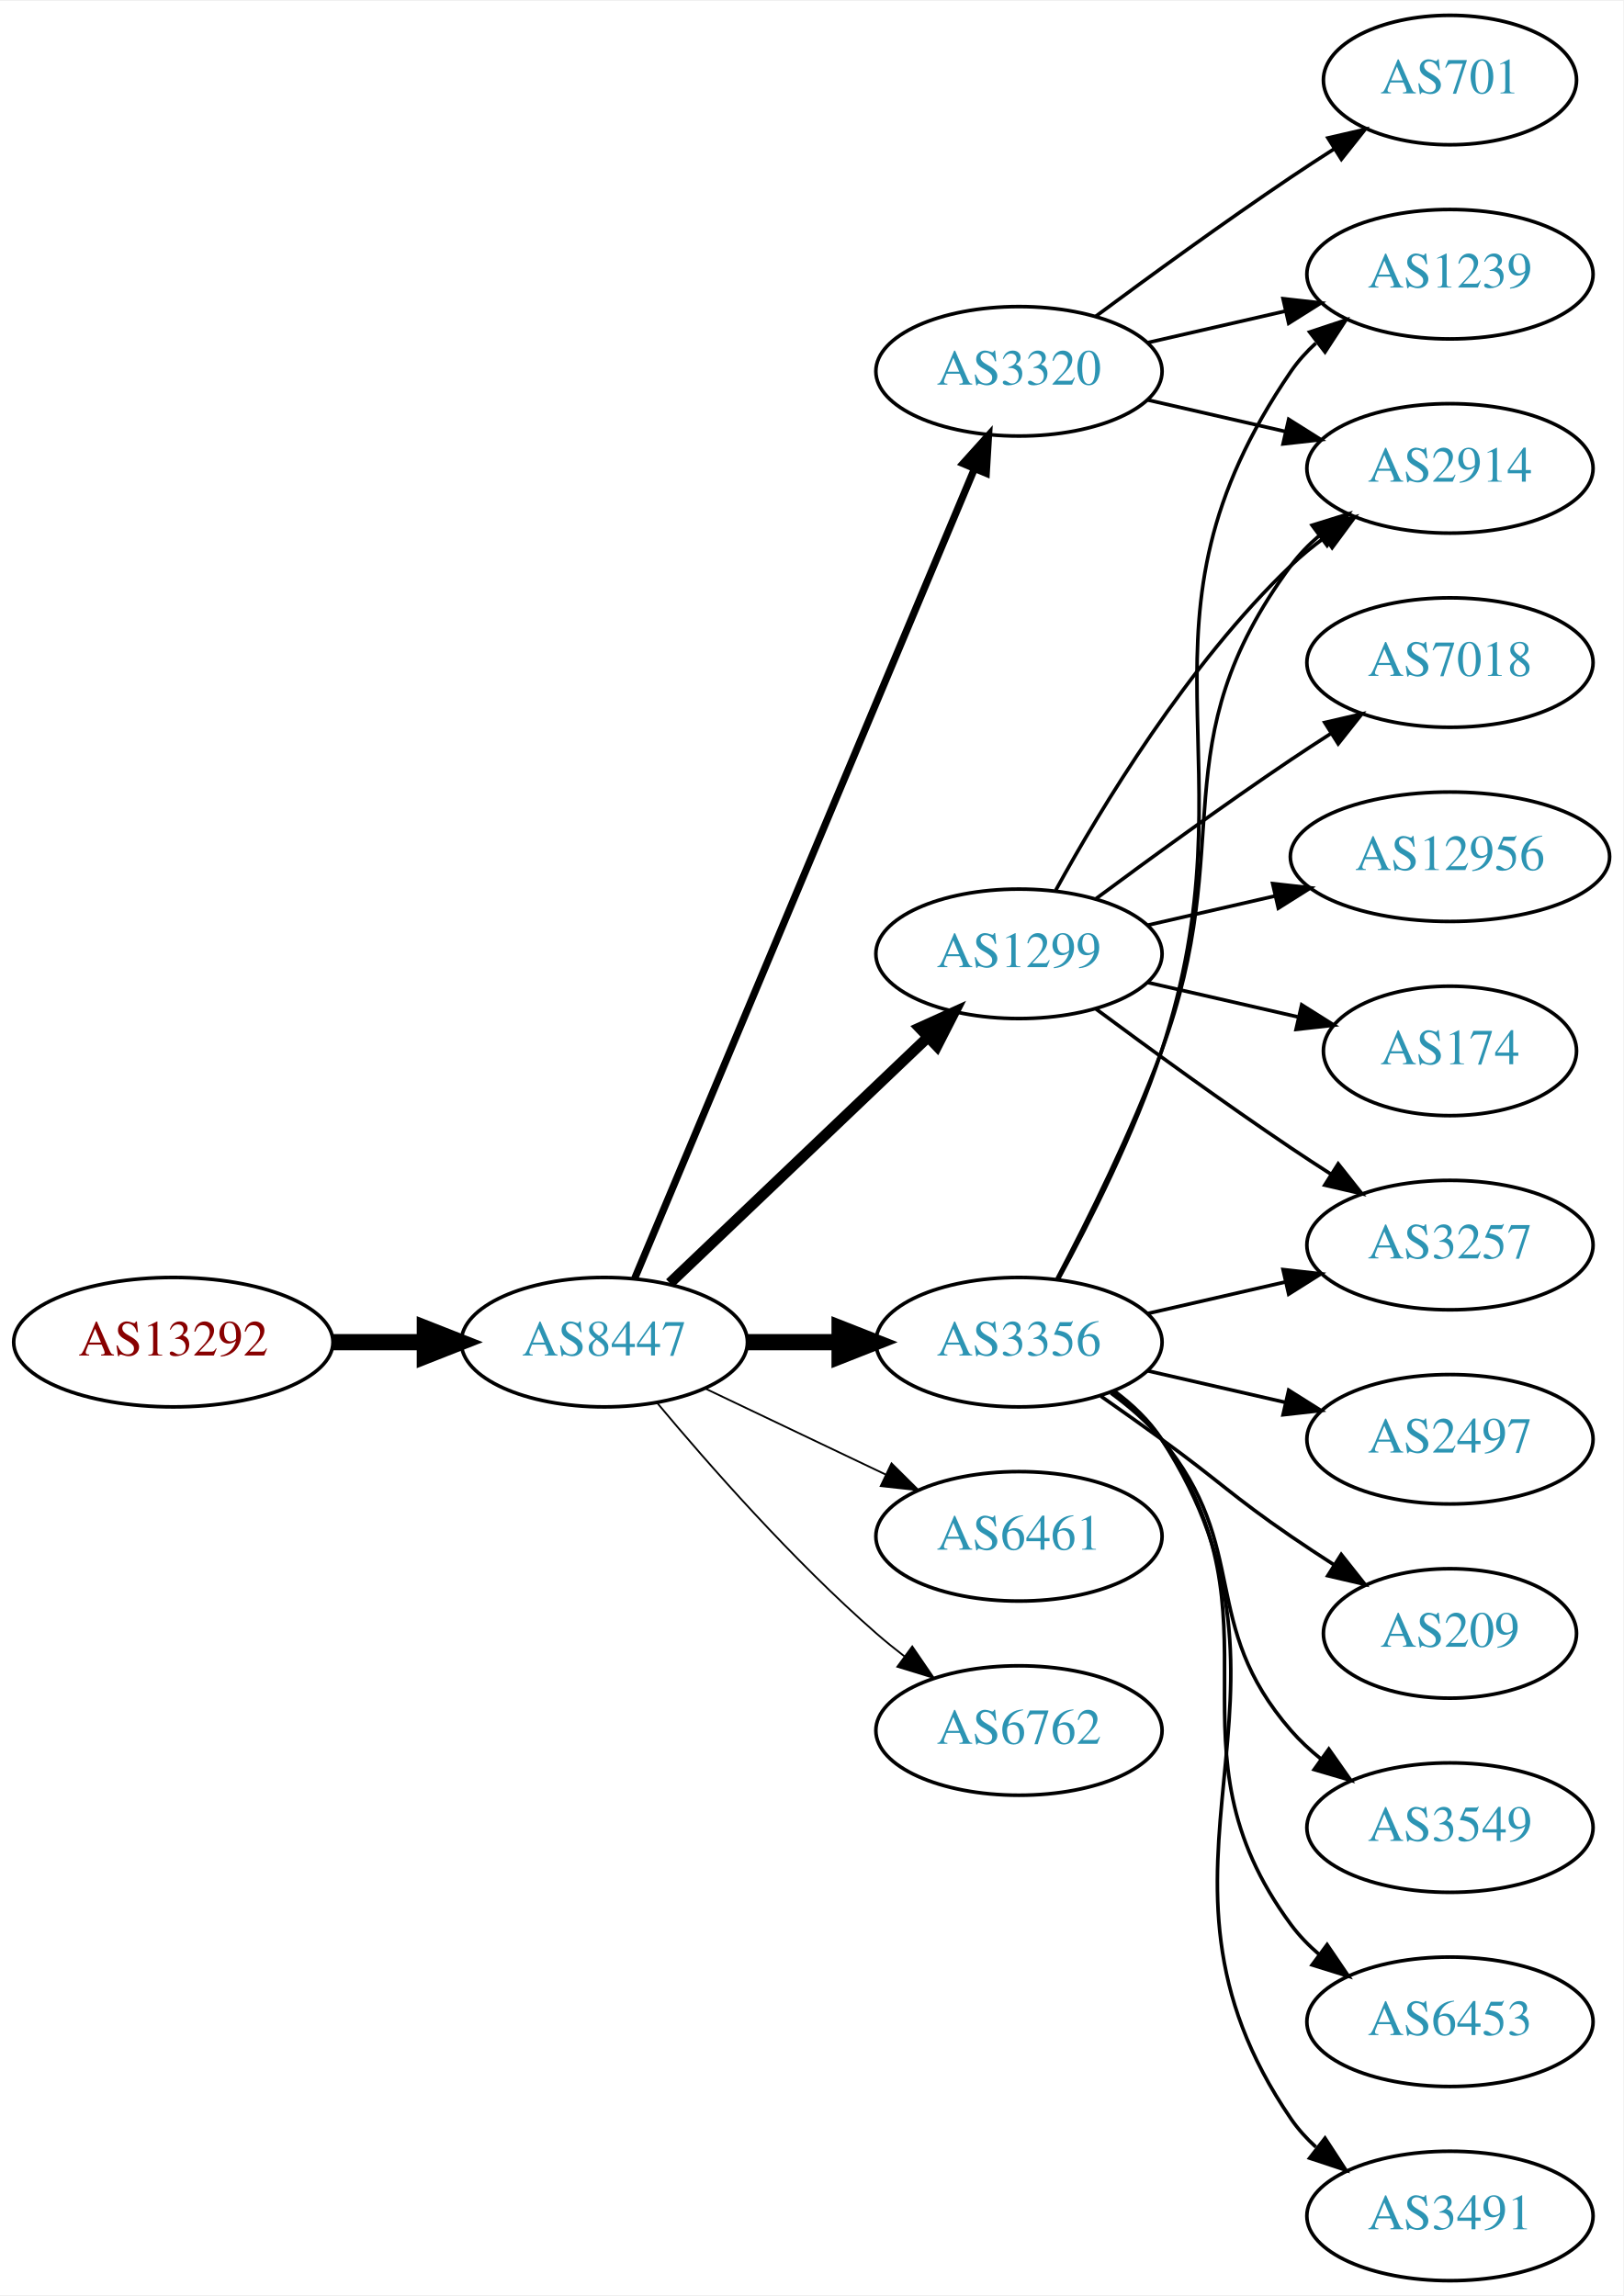
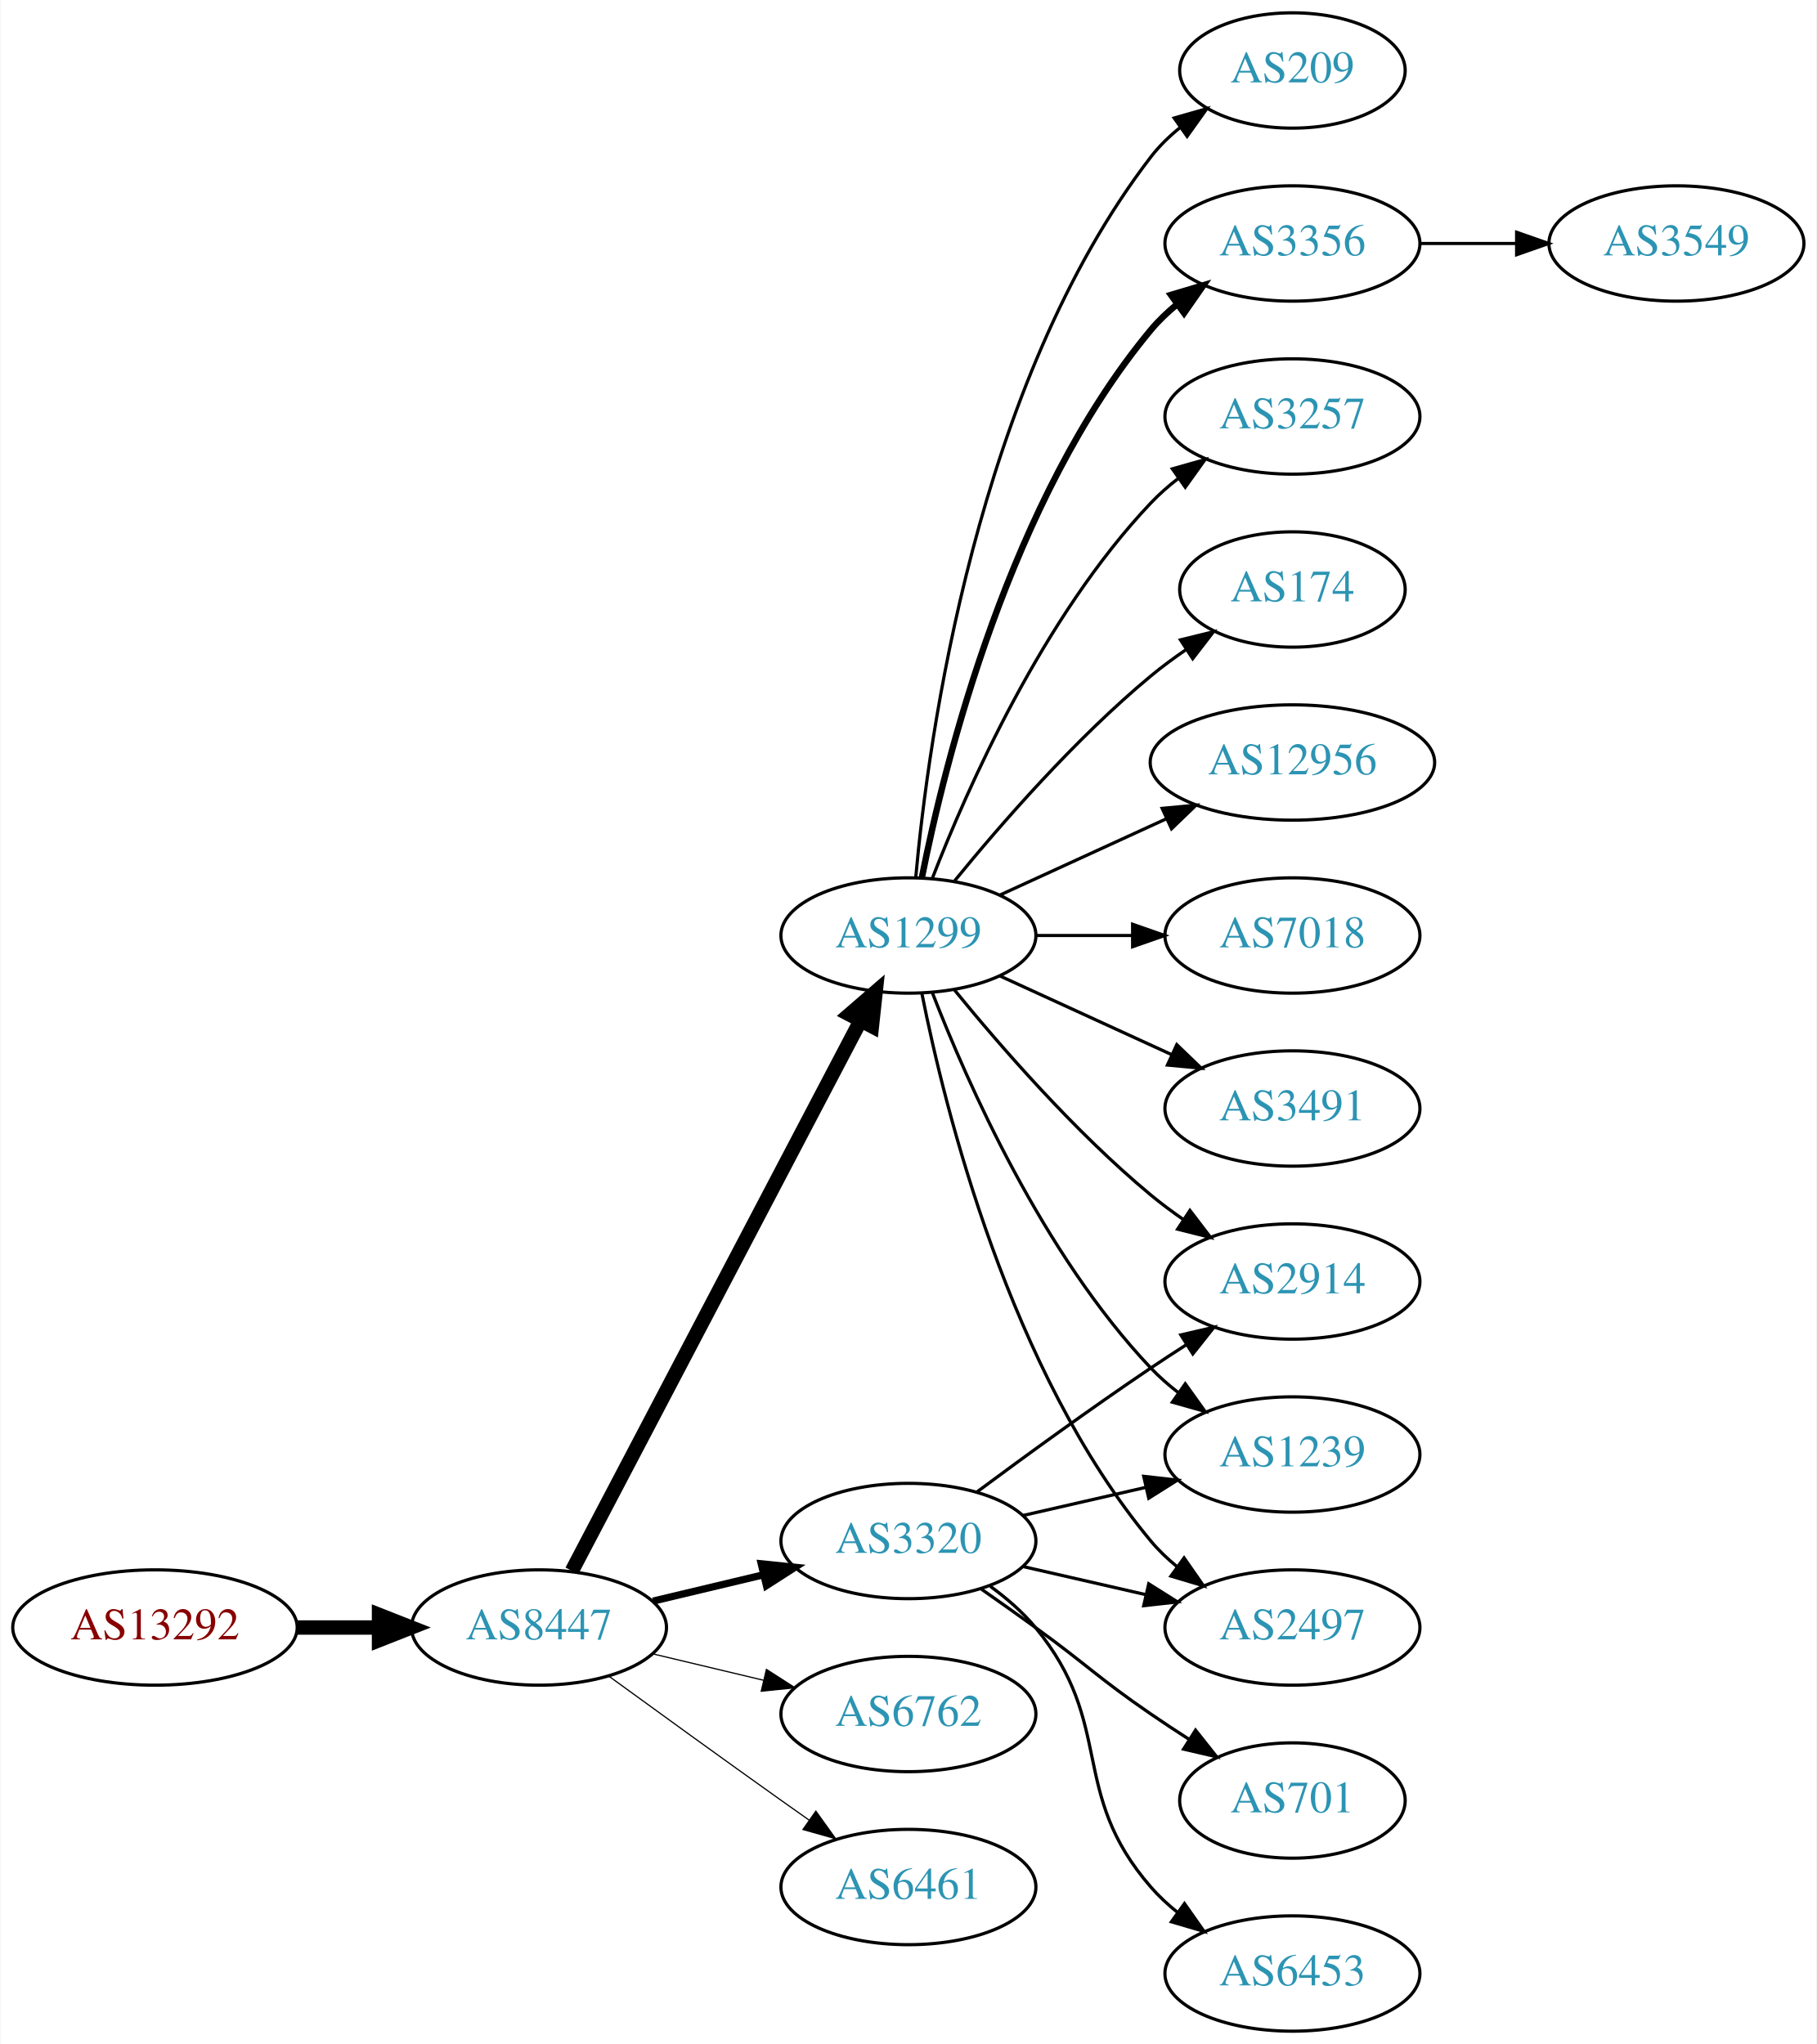
- <svg xmlns="http://www.w3.org/2000/svg" xmlns:xlink="http://www.w3.org/1999/xlink" width="451pt" height="638pt" viewBox="0.00 0.00 451.37 638.00">
+ <svg xmlns="http://www.w3.org/2000/svg" xmlns:xlink="http://www.w3.org/1999/xlink" width="567pt" height="638pt" viewBox="0.00 0.00 566.66 638.00">
  <g id="graph0" class="graph" transform="scale(1 1) rotate(0) translate(4 634)">
-     <polygon fill="white" stroke="none" points="-4,4 -4,-634 447.37,-634 447.37,4 -4,4" />
+     <polygon fill="white" stroke="none" points="-4,4 -4,-634 562.663,-634 562.663,4 -4,4" />
    <g id="node1" class="node">
      <g id="a_node1">
        <a xlink:href="/asn/13292" xlink:title="AS13292 ~ UNSPECIFIED [AT]">
-           <ellipse fill="#ffffff" stroke="black" cx="44.196" cy="-261" rx="44.393" ry="18" />
-           <text text-anchor="middle" x="44.196" y="-257.3" font-family="Times,serif" font-size="14.00" fill="#880000">AS13292</text>
+           <ellipse fill="#ffffff" stroke="black" cx="44.196" cy="-126" rx="44.393" ry="18" />
+           <text text-anchor="middle" x="44.196" y="-122.3" font-family="Times,serif" font-size="14.00" fill="#880000">AS13292</text>
        </a>
      </g>
    </g>
    <g id="node2" class="node">
      <g id="a_node2">
        <a xlink:href="/asn/8447" xlink:title="AS8447 ~ A1 Telekom Austria AG [AT]">
-           <ellipse fill="#ffffff" stroke="black" cx="164.039" cy="-261" rx="39.794" ry="18" />
-           <text text-anchor="middle" x="164.039" y="-257.3" font-family="Times,serif" font-size="14.00" fill="#2c94b3">AS8447</text>
+           <ellipse fill="#ffffff" stroke="black" cx="164.039" cy="-126" rx="39.794" ry="18" />
+           <text text-anchor="middle" x="164.039" y="-122.3" font-family="Times,serif" font-size="14.00" fill="#2c94b3">AS8447</text>
        </a>
      </g>
    </g>
    <g id="edge1" class="edge">
-       <path fill="none" stroke="black" stroke-width="4.5" d="M88.407,-261C96.72,-261 105.482,-261 113.965,-261" />
-       <polygon fill="black" stroke="black" stroke-width="4.5" points="114.123,-264.938 124.123,-261 114.123,-257.063 114.123,-264.938" />
+       <path fill="none" stroke="black" stroke-width="4.5" d="M88.407,-126C96.72,-126 105.482,-126 113.965,-126" />
+       <polygon fill="black" stroke="black" stroke-width="4.5" points="114.123,-129.938 124.123,-126 114.123,-122.063 114.123,-129.938" />
    </g>
    <g id="node3" class="node">
      <g id="a_node3">
-         <a xlink:href="/asn/3320" xlink:title="AS3320 ~ DTAG [DE]">
-           <ellipse fill="#ffffff" stroke="black" cx="279.332" cy="-531" rx="39.794" ry="18" />
-           <text text-anchor="middle" x="279.332" y="-527.3" font-family="Times,serif" font-size="14.00" fill="#2c94b3">AS3320</text>
+         <a xlink:href="/asn/1299" xlink:title="AS1299 ~ Telia Carrier [EU]">
+           <ellipse fill="#ffffff" stroke="black" cx="279.332" cy="-342" rx="39.794" ry="18" />
+           <text text-anchor="middle" x="279.332" y="-338.3" font-family="Times,serif" font-size="14.00" fill="#2c94b3">AS1299</text>
        </a>
      </g>
    </g>
    <g id="edge2" class="edge">
-       <path fill="none" stroke="black" stroke-width="2" d="M172.472,-278.715C191.797,-324.771 243.72,-448.514 266.893,-503.739" />
-       <polygon fill="black" stroke="black" stroke-width="2" points="263.774,-505.352 270.871,-513.219 270.229,-502.644 263.774,-505.352" />
+       <path fill="none" stroke="black" stroke-width="4.5" d="M174.31,-143.676C194.151,-181.505 240.829,-270.499 264.316,-315.278" />
+       <polygon fill="black" stroke="black" stroke-width="4.5" points="260.959,-317.356 269.091,-324.383 267.933,-313.698 260.959,-317.356" />
    </g>
    <g id="node4" class="node">
      <g id="a_node4">
-         <a xlink:href="/asn/1299" xlink:title="AS1299 ~ Telia Carrier [EU]">
-           <ellipse fill="#ffffff" stroke="black" cx="279.332" cy="-369" rx="39.794" ry="18" />
-           <text text-anchor="middle" x="279.332" y="-365.3" font-family="Times,serif" font-size="14.00" fill="#2c94b3">AS1299</text>
+         <a xlink:href="/asn/3320" xlink:title="AS3320 ~ DTAG [DE]">
+           <ellipse fill="#ffffff" stroke="black" cx="279.332" cy="-153" rx="39.794" ry="18" />
+           <text text-anchor="middle" x="279.332" y="-149.3" font-family="Times,serif" font-size="14.00" fill="#2c94b3">AS3320</text>
        </a>
      </g>
    </g>
    <g id="edge3" class="edge">
-       <path fill="none" stroke="black" stroke-width="3" d="M182.245,-277.403C201.321,-295.587 232.241,-325.063 253.838,-345.651" />
-       <polygon fill="black" stroke="black" stroke-width="3" points="251.681,-348.43 261.334,-352.797 256.511,-343.363 251.681,-348.43" />
+       <path fill="none" stroke="black" stroke-width="2.25" d="M199.646,-134.248C210.517,-136.838 222.671,-139.735 234.114,-142.462" />
+       <polygon fill="black" stroke="black" stroke-width="2.25" points="233.397,-145.889 243.936,-144.803 235.02,-139.08 233.397,-145.889" />
    </g>
    <g id="node5" class="node">
      <g id="a_node5">
-         <a xlink:href="/asn/3356" xlink:title="AS3356 ~ Level 3 Parent, LLC [US]">
-           <ellipse fill="#ffffff" stroke="black" cx="279.332" cy="-261" rx="39.794" ry="18" />
-           <text text-anchor="middle" x="279.332" y="-257.3" font-family="Times,serif" font-size="14.00" fill="#2c94b3">AS3356</text>
+         <a xlink:href="/asn/6762" xlink:title="AS6762 ~ TELECOM ITALIA SPARKLE S.p.A. [IT]">
+           <ellipse fill="#ffffff" stroke="black" cx="279.332" cy="-99" rx="39.794" ry="18" />
+           <text text-anchor="middle" x="279.332" y="-95.3" font-family="Times,serif" font-size="14.00" fill="#2c94b3">AS6762</text>
        </a>
      </g>
    </g>
    <g id="edge4" class="edge">
-       <path fill="none" stroke="black" stroke-width="4.5" d="M203.711,-261C211.914,-261 220.678,-261 229.21,-261" />
-       <polygon fill="black" stroke="black" stroke-width="4.5" points="229.449,-264.938 239.449,-261 229.449,-257.063 229.449,-264.938" />
+       <path fill="none" stroke="black" stroke-width="0.375" d="M199.646,-117.752C210.517,-115.162 222.671,-112.265 234.114,-109.538" />
+       <polygon fill="black" stroke="black" stroke-width="0.375" points="235.02,-112.92 243.936,-107.197 233.397,-106.111 235.02,-112.92" />
    </g>
    <g id="node6" class="node">
      <g id="a_node6">
        <a xlink:href="/asn/6461" xlink:title="AS6461 ~ Zayo Bandwidth [US]">
-           <ellipse fill="#ffffff" stroke="black" cx="279.332" cy="-207" rx="39.794" ry="18" />
-           <text text-anchor="middle" x="279.332" y="-203.3" font-family="Times,serif" font-size="14.00" fill="#2c94b3">AS6461</text>
+           <ellipse fill="#ffffff" stroke="black" cx="279.332" cy="-45" rx="39.794" ry="18" />
+           <text text-anchor="middle" x="279.332" y="-41.3" font-family="Times,serif" font-size="14.00" fill="#2c94b3">AS6461</text>
        </a>
      </g>
    </g>
    <g id="edge5" class="edge">
-       <path fill="none" stroke="black" stroke-width="0.5" d="M192.175,-248.066C207.169,-240.919 225.99,-231.948 242.213,-224.215" />
-       <polygon fill="black" stroke="black" stroke-width="0.5" points="243.895,-227.291 251.417,-219.829 240.884,-220.972 243.895,-227.291" />
+       <path fill="none" stroke="black" stroke-width="0.375" d="M185.887,-110.778C200.821,-99.909 221.435,-84.975 239.685,-72 242.506,-69.995 245.449,-67.915 248.397,-65.841" />
+       <polygon fill="black" stroke="black" stroke-width="0.375" points="250.443,-68.681 256.621,-60.074 246.424,-62.95 250.443,-68.681" />
    </g>
    <g id="node7" class="node">
      <g id="a_node7">
-         <a xlink:href="/asn/6762" xlink:title="AS6762 ~ TELECOM ITALIA SPARKLE S.p.A. [IT]">
-           <ellipse fill="#ffffff" stroke="black" cx="279.332" cy="-153" rx="39.794" ry="18" />
-           <text text-anchor="middle" x="279.332" y="-149.3" font-family="Times,serif" font-size="14.00" fill="#2c94b3">AS6762</text>
+         <a xlink:href="/asn/3356" xlink:title="AS3356 ~ Level 3 Parent, LLC [US]">
+           <ellipse fill="#ffffff" stroke="black" cx="399.174" cy="-558" rx="39.794" ry="18" />
+           <text text-anchor="middle" x="399.174" y="-554.3" font-family="Times,serif" font-size="14.00" fill="#2c94b3">AS3356</text>
        </a>
      </g>
    </g>
    <g id="edge6" class="edge">
-       <path fill="none" stroke="black" stroke-width="0.5" d="M178.669,-244.183C192.951,-227.071 216.498,-200.255 239.685,-180 242.151,-177.846 244.789,-175.706 247.487,-173.628" />
-       <polygon fill="black" stroke="black" stroke-width="0.5" points="249.66,-176.375 255.641,-167.63 245.512,-170.736 249.66,-176.375" />
+       <path fill="none" stroke="black" stroke-width="2" d="M283.53,-360.073C290.694,-396.141 310.968,-478.125 354.978,-531 357.383,-533.889 360.179,-536.563 363.172,-539.013" />
+       <polygon fill="black" stroke="black" stroke-width="2" points="361.26,-541.95 371.415,-544.973 365.361,-536.277 361.26,-541.95" />
    </g>
    <g id="node8" class="node">
      <g id="a_node8">
-         <a xlink:href="/asn/701" xlink:title="AS701 ~ UUNET [US]">
-           <ellipse fill="#ffffff" stroke="black" cx="399.174" cy="-612" rx="35.194" ry="18" />
-           <text text-anchor="middle" x="399.174" y="-608.3" font-family="Times,serif" font-size="14.00" fill="#2c94b3">AS701</text>
+         <a xlink:href="/asn/3257" xlink:title="AS3257 ~ GTT [DE]">
+           <ellipse fill="#ffffff" stroke="black" cx="399.174" cy="-504" rx="39.794" ry="18" />
+           <text text-anchor="middle" x="399.174" y="-500.3" font-family="Times,serif" font-size="14.00" fill="#2c94b3">AS3257</text>
        </a>
      </g>
    </g>
    <g id="edge7" class="edge">
-       <path fill="none" stroke="black" d="M300.662,-546.277C315.524,-557.304 336.269,-572.407 354.978,-585 358.795,-587.569 362.845,-590.21 366.876,-592.786" />
-       <polygon fill="black" stroke="black" points="365.245,-595.895 375.57,-598.271 368.98,-589.975 365.245,-595.895" />
+       <path fill="none" stroke="black" d="M286.855,-359.994C297.605,-387.728 321.262,-441.429 354.978,-477 357.564,-479.728 360.481,-482.294 363.55,-484.677" />
+       <polygon fill="black" stroke="black" points="361.704,-487.658 371.898,-490.543 365.728,-481.93 361.704,-487.658" />
    </g>
    <g id="node9" class="node">
      <g id="a_node9">
-         <a xlink:href="/asn/1239" xlink:title="AS1239 ~ Sprint [US]">
-           <ellipse fill="#ffffff" stroke="black" cx="399.174" cy="-558" rx="39.794" ry="18" />
-           <text text-anchor="middle" x="399.174" y="-554.3" font-family="Times,serif" font-size="14.00" fill="#2c94b3">AS1239</text>
+         <a xlink:href="/asn/174" xlink:title="AS174 ~ Cogent Communications [US]">
+           <ellipse fill="#ffffff" stroke="black" cx="399.174" cy="-450" rx="35.194" ry="18" />
+           <text text-anchor="middle" x="399.174" y="-446.3" font-family="Times,serif" font-size="14.00" fill="#2c94b3">AS174</text>
        </a>
      </g>
    </g>
    <g id="edge8" class="edge">
-       <path fill="none" stroke="black" d="M315.051,-538.955C327.051,-541.704 340.672,-544.825 353.364,-547.733" />
-       <polygon fill="black" stroke="black" points="352.767,-551.187 363.296,-550.009 354.33,-544.364 352.767,-551.187" />
+       <path fill="none" stroke="black" d="M293.751,-359.065C307.865,-376.375 331.28,-403.345 354.978,-423 358.441,-425.872 362.234,-428.669 366.088,-431.308" />
+       <polygon fill="black" stroke="black" points="364.231,-434.275 374.521,-436.797 368.05,-428.408 364.231,-434.275" />
    </g>
    <g id="node10" class="node">
      <g id="a_node10">
-         <a xlink:href="/asn/2914" xlink:title="AS2914 ~ NTT America, Inc. [US]">
-           <ellipse fill="#ffffff" stroke="black" cx="399.174" cy="-504" rx="39.794" ry="18" />
-           <text text-anchor="middle" x="399.174" y="-500.3" font-family="Times,serif" font-size="14.00" fill="#2c94b3">AS2914</text>
+         <a xlink:href="/asn/12956" xlink:title="AS12956 ~ TELXIUS [ES]">
+           <ellipse fill="#ffffff" stroke="black" cx="399.174" cy="-396" rx="44.393" ry="18" />
+           <text text-anchor="middle" x="399.174" y="-392.3" font-family="Times,serif" font-size="14.00" fill="#2c94b3">AS12956</text>
        </a>
      </g>
    </g>
    <g id="edge9" class="edge">
-       <path fill="none" stroke="black" d="M315.051,-523.045C327.051,-520.296 340.672,-517.175 353.364,-514.267" />
-       <polygon fill="black" stroke="black" points="354.33,-517.636 363.296,-511.991 352.767,-510.813 354.33,-517.636" />
-     </g>
-     <g id="edge13" class="edge">
-       <path fill="none" stroke="black" d="M289.573,-386.713C302.118,-409.561 326.295,-449.611 354.978,-477 357.846,-479.739 361.035,-482.347 364.344,-484.785" />
-       <polygon fill="black" stroke="black" points="362.468,-487.742 372.704,-490.477 366.407,-481.956 362.468,-487.742" />
+       <path fill="none" stroke="black" d="M307.96,-354.661C323.458,-361.762 343.025,-370.728 359.971,-378.494" />
+       <polygon fill="black" stroke="black" points="358.525,-381.681 369.074,-382.665 361.441,-375.317 358.525,-381.681" />
    </g>
    <g id="node11" class="node">
      <g id="a_node11">
        <a xlink:href="/asn/7018" xlink:title="AS7018 ~ AT&amp;T Services, Inc. [US]">
-           <ellipse fill="#ffffff" stroke="black" cx="399.174" cy="-450" rx="39.794" ry="18" />
-           <text text-anchor="middle" x="399.174" y="-446.3" font-family="Times,serif" font-size="14.00" fill="#2c94b3">AS7018</text>
+           <ellipse fill="#ffffff" stroke="black" cx="399.174" cy="-342" rx="39.794" ry="18" />
+           <text text-anchor="middle" x="399.174" y="-338.3" font-family="Times,serif" font-size="14.00" fill="#2c94b3">AS7018</text>
        </a>
      </g>
    </g>
    <g id="edge10" class="edge">
-       <path fill="none" stroke="black" d="M300.662,-384.277C315.524,-395.304 336.269,-410.407 354.978,-423 358.527,-425.389 362.277,-427.839 366.026,-430.242" />
-       <polygon fill="black" stroke="black" points="364.352,-433.325 374.674,-435.712 368.094,-427.409 364.352,-433.325" />
+       <path fill="none" stroke="black" d="M319.244,-342C328.798,-342 339.147,-342 349.11,-342" />
+       <polygon fill="black" stroke="black" points="349.302,-345.5 359.302,-342 349.302,-338.5 349.302,-345.5" />
    </g>
    <g id="node12" class="node">
      <g id="a_node12">
-         <a xlink:href="/asn/3257" xlink:title="AS3257 ~ GTT [DE]">
+         <a xlink:href="/asn/3491" xlink:title="AS3491 ~ PCCW Global, Inc. [US]">
          <ellipse fill="#ffffff" stroke="black" cx="399.174" cy="-288" rx="39.794" ry="18" />
-           <text text-anchor="middle" x="399.174" y="-284.3" font-family="Times,serif" font-size="14.00" fill="#2c94b3">AS3257</text>
+           <text text-anchor="middle" x="399.174" y="-284.3" font-family="Times,serif" font-size="14.00" fill="#2c94b3">AS3491</text>
        </a>
      </g>
    </g>
    <g id="edge11" class="edge">
-       <path fill="none" stroke="black" d="M300.662,-353.723C315.524,-342.696 336.269,-327.593 354.978,-315 358.527,-312.611 362.277,-310.161 366.026,-307.758" />
-       <polygon fill="black" stroke="black" points="368.094,-310.591 374.674,-302.288 364.352,-304.675 368.094,-310.591" />
+       <path fill="none" stroke="black" d="M307.96,-329.339C323.917,-322.027 344.188,-312.739 361.471,-304.819" />
+       <polygon fill="black" stroke="black" points="363.085,-307.929 370.718,-300.581 360.169,-301.565 363.085,-307.929" />
    </g>
    <g id="node13" class="node">
      <g id="a_node13">
-         <a xlink:href="/asn/12956" xlink:title="AS12956 ~ TELXIUS [ES]">
-           <ellipse fill="#ffffff" stroke="black" cx="399.174" cy="-396" rx="44.393" ry="18" />
-           <text text-anchor="middle" x="399.174" y="-392.3" font-family="Times,serif" font-size="14.00" fill="#2c94b3">AS12956</text>
+         <a xlink:href="/asn/209" xlink:title="AS209 ~ CenturyLink Communications, LLC [US]">
+           <ellipse fill="#ffffff" stroke="black" cx="399.174" cy="-612" rx="35.194" ry="18" />
+           <text text-anchor="middle" x="399.174" y="-608.3" font-family="Times,serif" font-size="14.00" fill="#2c94b3">AS209</text>
        </a>
      </g>
    </g>
    <g id="edge12" class="edge">
-       <path fill="none" stroke="black" d="M315.051,-376.955C326.189,-379.507 338.725,-382.379 350.618,-385.104" />
-       <polygon fill="black" stroke="black" points="349.883,-388.526 360.412,-387.348 351.446,-381.703 349.883,-388.526" />
+       <path fill="none" stroke="black" d="M281.616,-360.117C285.514,-403.332 300.531,-514.131 354.978,-585 357.585,-588.393 360.748,-591.467 364.166,-594.223" />
+       <polygon fill="black" stroke="black" points="362.269,-597.168 372.457,-600.073 366.304,-591.448 362.269,-597.168" />
    </g>
    <g id="node14" class="node">
      <g id="a_node14">
-         <a xlink:href="/asn/174" xlink:title="AS174 ~ Cogent Communications [US]">
-           <ellipse fill="#ffffff" stroke="black" cx="399.174" cy="-342" rx="35.194" ry="18" />
-           <text text-anchor="middle" x="399.174" y="-338.3" font-family="Times,serif" font-size="14.00" fill="#2c94b3">AS174</text>
-         </a>
-       </g>
-     </g>
-     <g id="edge14" class="edge">
-       <path fill="none" stroke="black" d="M315.051,-361.045C328.143,-358.045 343.166,-354.604 356.806,-351.478" />
-       <polygon fill="black" stroke="black" points="357.948,-354.807 366.914,-349.162 356.384,-347.984 357.948,-354.807" />
-     </g>
-     <g id="edge22" class="edge">
-       <path fill="none" stroke="black" d="M290.289,-278.47C299.038,-294.518 311.505,-319.198 318.978,-342 345.609,-423.258 306.682,-460.434 354.978,-531 356.926,-533.846 359.283,-536.452 361.879,-538.824" />
-       <polygon fill="black" stroke="black" points="360.158,-541.917 370.215,-545.249 364.431,-536.372 360.158,-541.917" />
-     </g>
-     <g id="edge16" class="edge">
-       <path fill="none" stroke="black" d="M289.899,-278.606C298.384,-294.745 310.685,-319.484 318.978,-342 340.439,-400.27 318.075,-427.059 354.978,-477 357.212,-480.023 359.894,-482.786 362.815,-485.293" />
-       <polygon fill="black" stroke="black" points="360.841,-488.186 370.959,-491.331 365.01,-482.563 360.841,-488.186" />
-     </g>
-     <g id="edge18" class="edge">
-       <path fill="none" stroke="black" d="M315.051,-268.955C327.051,-271.704 340.672,-274.825 353.364,-277.733" />
-       <polygon fill="black" stroke="black" points="352.767,-281.187 363.296,-280.009 354.33,-274.364 352.767,-281.187" />
+         <a xlink:href="/asn/2914" xlink:title="AS2914 ~ NTT America, Inc. [US]">
+           <ellipse fill="#ffffff" stroke="black" cx="399.174" cy="-234" rx="39.794" ry="18" />
+           <text text-anchor="middle" x="399.174" y="-230.3" font-family="Times,serif" font-size="14.00" fill="#2c94b3">AS2914</text>
+         </a>
+       </g>
+     </g>
+     <g id="edge13" class="edge">
+       <path fill="none" stroke="black" d="M293.751,-324.935C307.865,-307.625 331.28,-280.655 354.978,-261 358.194,-258.332 361.695,-255.73 365.265,-253.259" />
+       <polygon fill="black" stroke="black" points="367.189,-256.183 373.622,-247.764 363.343,-250.334 367.189,-256.183" />
    </g>
    <g id="node15" class="node">
      <g id="a_node15">
-         <a xlink:href="/asn/209" xlink:title="AS209 ~ CenturyLink Communications, LLC [US]">
-           <ellipse fill="#ffffff" stroke="black" cx="399.174" cy="-180" rx="35.194" ry="18" />
-           <text text-anchor="middle" x="399.174" y="-176.3" font-family="Times,serif" font-size="14.00" fill="#2c94b3">AS209</text>
-         </a>
-       </g>
-     </g>
-     <g id="edge15" class="edge">
-       <path fill="none" stroke="black" d="M302.089,-245.991C307.623,-242.121 313.542,-237.936 318.978,-234 335.178,-222.271 338.483,-218.311 354.978,-207 358.773,-204.398 362.81,-201.738 366.833,-199.151" />
-       <polygon fill="black" stroke="black" points="368.94,-201.96 375.521,-193.657 365.199,-196.044 368.94,-201.96" />
+         <a xlink:href="/asn/1239" xlink:title="AS1239 ~ Sprint [US]">
+           <ellipse fill="#ffffff" stroke="black" cx="399.174" cy="-180" rx="39.794" ry="18" />
+           <text text-anchor="middle" x="399.174" y="-176.3" font-family="Times,serif" font-size="14.00" fill="#2c94b3">AS1239</text>
+         </a>
+       </g>
+     </g>
+     <g id="edge14" class="edge">
+       <path fill="none" stroke="black" d="M286.855,-324.006C297.605,-296.272 321.262,-242.571 354.978,-207 357.564,-204.272 360.481,-201.706 363.55,-199.323" />
+       <polygon fill="black" stroke="black" points="365.728,-202.07 371.898,-193.457 361.704,-196.342 365.728,-202.07" />
    </g>
    <g id="node16" class="node">
      <g id="a_node16">
-         <a xlink:href="/asn/3549" xlink:title="AS3549 ~ Level 3 Parent, LLC [US]">
+         <a xlink:href="/asn/2497" xlink:title="AS2497 ~ Internet Initiative Japan Inc. [JP]">
          <ellipse fill="#ffffff" stroke="black" cx="399.174" cy="-126" rx="39.794" ry="18" />
-           <text text-anchor="middle" x="399.174" y="-122.3" font-family="Times,serif" font-size="14.00" fill="#2c94b3">AS3549</text>
-         </a>
-       </g>
+           <text text-anchor="middle" x="399.174" y="-122.3" font-family="Times,serif" font-size="14.00" fill="#2c94b3">AS2497</text>
+         </a>
+       </g>
+     </g>
+     <g id="edge15" class="edge">
+       <path fill="none" stroke="black" d="M283.53,-323.927C290.694,-287.859 310.968,-205.875 354.978,-153 357.383,-150.111 360.179,-147.437 363.172,-144.987" />
+       <polygon fill="black" stroke="black" points="365.361,-147.723 371.415,-139.027 361.26,-142.05 365.361,-147.723" />
+     </g>
+     <g id="edge18" class="edge">
+       <path fill="none" stroke="black" d="M300.662,-168.277C315.524,-179.304 336.269,-194.407 354.978,-207 358.527,-209.389 362.277,-211.839 366.026,-214.242" />
+       <polygon fill="black" stroke="black" points="364.352,-217.325 374.674,-219.712 368.094,-211.409 364.352,-217.325" />
+     </g>
+     <g id="edge16" class="edge">
+       <path fill="none" stroke="black" d="M315.051,-160.955C327.051,-163.704 340.672,-166.825 353.364,-169.733" />
+       <polygon fill="black" stroke="black" points="352.767,-173.187 363.296,-172.009 354.33,-166.364 352.767,-173.187" />
    </g>
    <g id="edge17" class="edge">
-       <path fill="none" stroke="black" d="M304.912,-246.844C310.007,-243.128 315.02,-238.799 318.978,-234 344.043,-203.606 329.144,-182.742 354.978,-153 357.443,-150.162 360.28,-147.523 363.297,-145.094" />
-       <polygon fill="black" stroke="black" points="365.484,-147.833 371.575,-139.164 361.408,-142.142 365.484,-147.833" />
+       <path fill="none" stroke="black" d="M315.051,-145.045C327.051,-142.296 340.672,-139.175 353.364,-136.267" />
+       <polygon fill="black" stroke="black" points="354.33,-139.636 363.296,-133.991 352.767,-132.813 354.33,-139.636" />
    </g>
    <g id="node17" class="node">
      <g id="a_node17">
-         <a xlink:href="/asn/6453" xlink:title="AS6453 ~ TATA COMMUNICATIONS (AMERICA) INC [US]">
-           <ellipse fill="#ffffff" stroke="black" cx="399.174" cy="-72" rx="39.794" ry="18" />
-           <text text-anchor="middle" x="399.174" y="-68.3" font-family="Times,serif" font-size="14.00" fill="#2c94b3">AS6453</text>
+         <a xlink:href="/asn/701" xlink:title="AS701 ~ UUNET [US]">
+           <ellipse fill="#ffffff" stroke="black" cx="399.174" cy="-72" rx="35.194" ry="18" />
+           <text text-anchor="middle" x="399.174" y="-68.3" font-family="Times,serif" font-size="14.00" fill="#2c94b3">AS701</text>
        </a>
      </g>
    </g>
    <g id="edge19" class="edge">
-       <path fill="none" stroke="black" d="M305.491,-247.284C310.555,-243.545 315.411,-239.096 318.978,-234 354.592,-183.131 318.075,-148.941 354.978,-99 357.212,-95.977 359.894,-93.214 362.815,-90.707" />
-       <polygon fill="black" stroke="black" points="365.01,-93.437 370.959,-84.669 360.841,-87.814 365.01,-93.437" />
+       <path fill="none" stroke="black" d="M302.089,-137.991C307.623,-134.121 313.542,-129.936 318.978,-126 335.178,-114.271 338.483,-110.311 354.978,-99 358.773,-96.398 362.81,-93.738 366.833,-91.151" />
+       <polygon fill="black" stroke="black" points="368.94,-93.96 375.521,-85.657 365.199,-88.044 368.94,-93.96" />
    </g>
    <g id="node18" class="node">
      <g id="a_node18">
-         <a xlink:href="/asn/3491" xlink:title="AS3491 ~ PCCW Global, Inc. [US]">
+         <a xlink:href="/asn/6453" xlink:title="AS6453 ~ TATA COMMUNICATIONS (AMERICA) INC [US]">
          <ellipse fill="#ffffff" stroke="black" cx="399.174" cy="-18" rx="39.794" ry="18" />
-           <text text-anchor="middle" x="399.174" y="-14.3" font-family="Times,serif" font-size="14.00" fill="#2c94b3">AS3491</text>
+           <text text-anchor="middle" x="399.174" y="-14.3" font-family="Times,serif" font-size="14.00" fill="#2c94b3">AS6453</text>
        </a>
      </g>
    </g>
    <g id="edge20" class="edge">
-       <path fill="none" stroke="black" d="M305.768,-247.47C310.818,-243.722 315.597,-239.221 318.978,-234 365.453,-162.222 306.682,-115.566 354.978,-45 356.926,-42.154 359.283,-39.548 361.879,-37.176" />
-       <polygon fill="black" stroke="black" points="364.431,-39.628 370.215,-30.752 360.158,-34.083 364.431,-39.628" />
+       <path fill="none" stroke="black" d="M304.912,-138.844C310.007,-135.128 315.02,-130.799 318.978,-126 344.043,-95.606 329.144,-74.742 354.978,-45 357.443,-42.162 360.28,-39.523 363.297,-37.094" />
+       <polygon fill="black" stroke="black" points="365.484,-39.833 371.575,-31.164 361.408,-34.142 365.484,-39.833" />
    </g>
    <g id="node19" class="node">
      <g id="a_node19">
-         <a xlink:href="/asn/2497" xlink:title="AS2497 ~ Internet Initiative Japan Inc. [JP]">
-           <ellipse fill="#ffffff" stroke="black" cx="399.174" cy="-234" rx="39.794" ry="18" />
-           <text text-anchor="middle" x="399.174" y="-230.3" font-family="Times,serif" font-size="14.00" fill="#2c94b3">AS2497</text>
+         <a xlink:href="/asn/3549" xlink:title="AS3549 ~ Level 3 Parent, LLC [US]">
+           <ellipse fill="#ffffff" stroke="black" cx="519.017" cy="-558" rx="39.794" ry="18" />
+           <text text-anchor="middle" x="519.017" y="-554.3" font-family="Times,serif" font-size="14.00" fill="#2c94b3">AS3549</text>
        </a>
      </g>
    </g>
    <g id="edge21" class="edge">
-       <path fill="none" stroke="black" d="M315.051,-253.045C327.051,-250.296 340.672,-247.175 353.364,-244.267" />
-       <polygon fill="black" stroke="black" points="354.33,-247.636 363.296,-241.991 352.767,-240.813 354.33,-247.636" />
+       <path fill="none" stroke="black" d="M439.087,-558C448.64,-558 458.99,-558 468.952,-558" />
+       <polygon fill="black" stroke="black" points="469.145,-561.5 479.145,-558 469.145,-554.5 469.145,-561.5" />
    </g>
  </g>
</svg>
